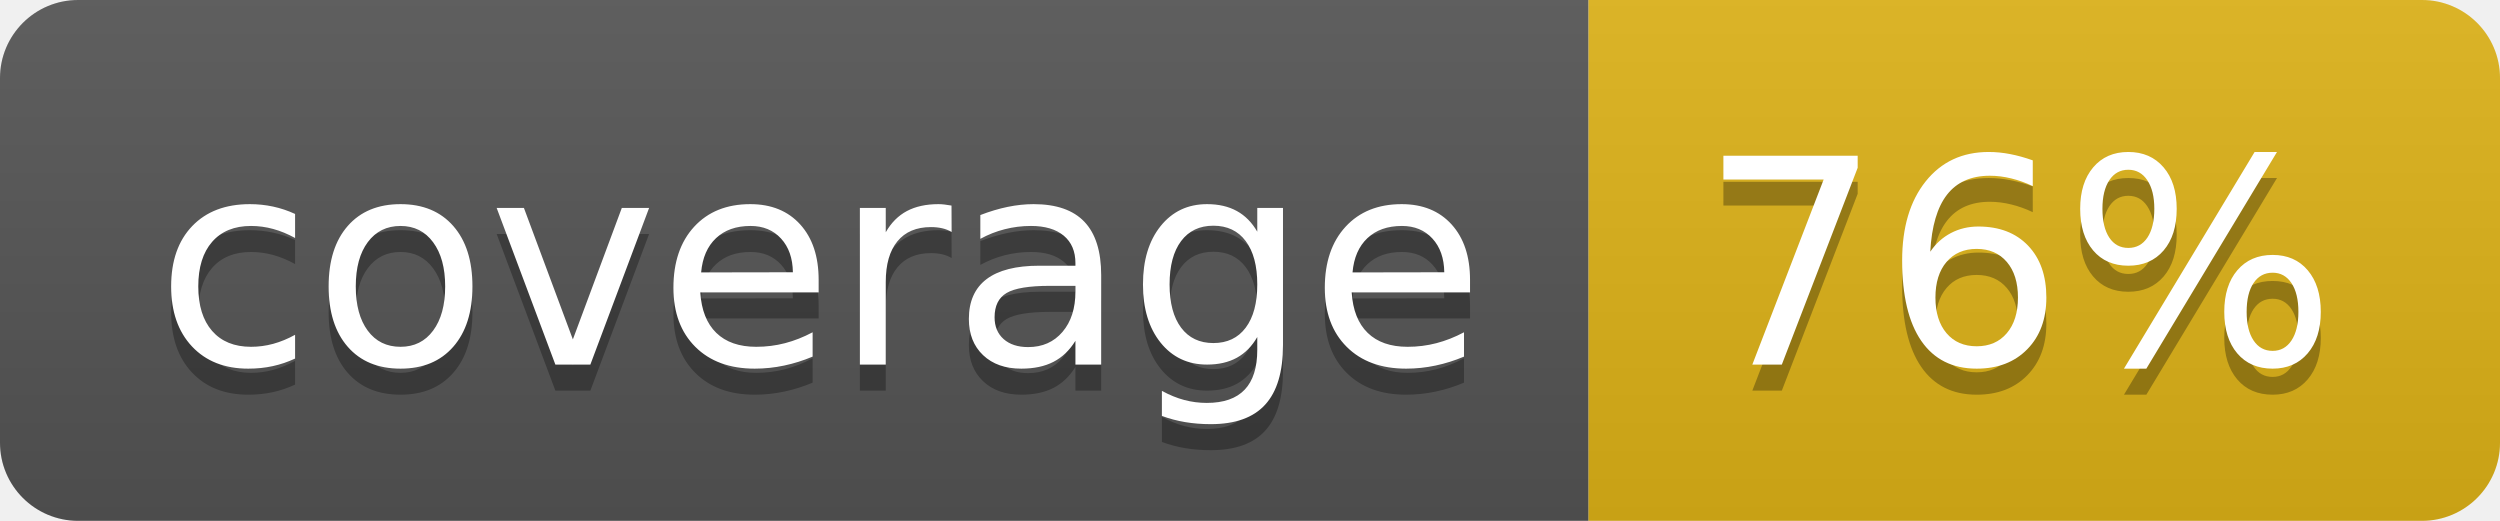
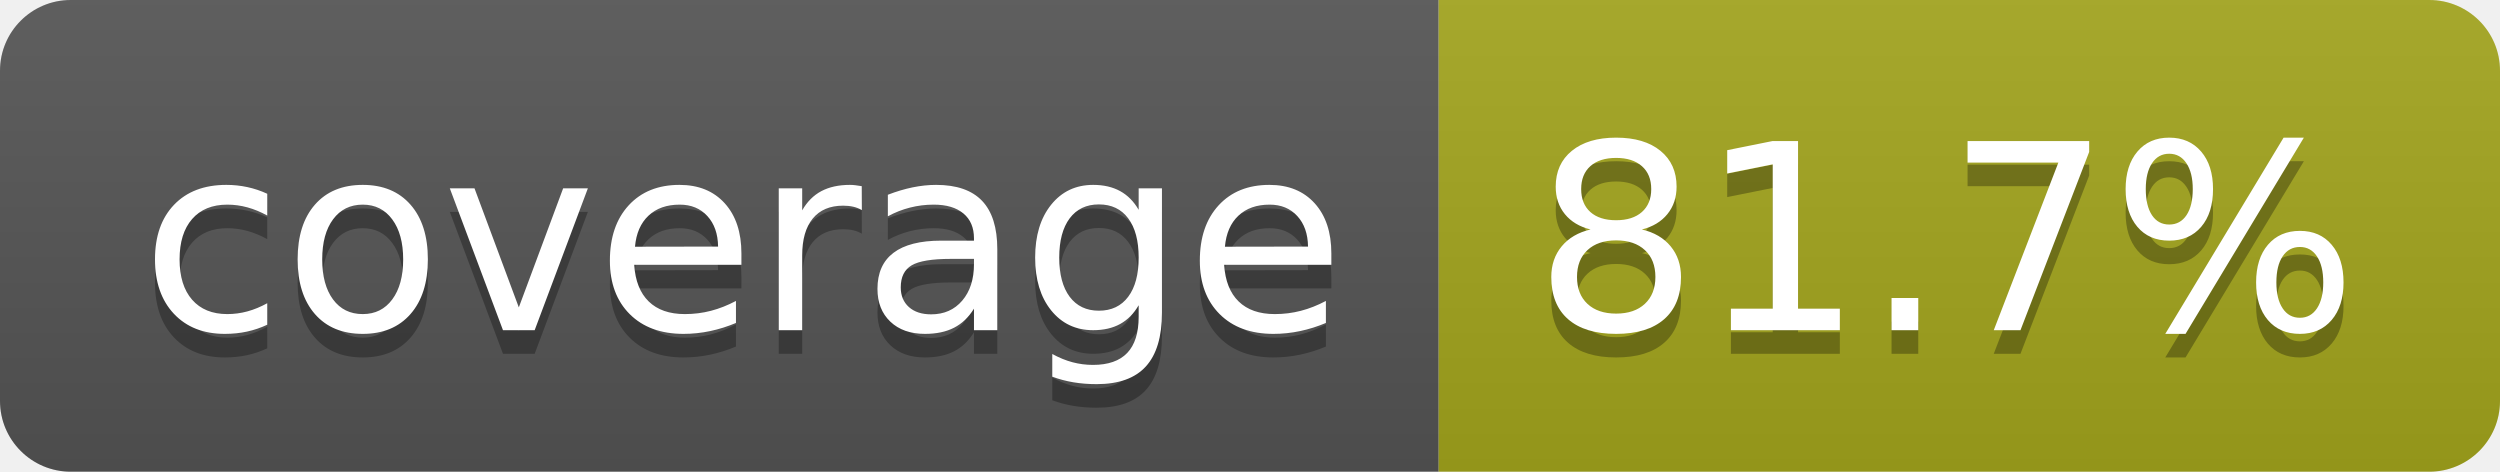
- <svg xmlns="http://www.w3.org/2000/svg" width="96" height="20" role="img" aria-label="coverage: 76%">
+ <svg xmlns="http://www.w3.org/2000/svg" width="106" height="20" role="img" aria-label="coverage: 81.7%">
  <linearGradient id="s" x2="0" y2="100%">
    <stop offset="0" stop-color="#bbb" stop-opacity=".1" />
    <stop offset="1" stop-opacity=".1" />
  </linearGradient>
  <clipPath id="r">
-     <rect width="96" height="20" rx="3" fill="#fff" />
+     <rect width="106" height="20" rx="3" fill="#fff" />
  </clipPath>
  <g clip-path="url(#r)">
    <rect width="61" height="20" fill="#555" />
-     <rect x="61" width="35" height="20" fill="#dfb317" />
-     <rect width="96" height="20" fill="url(#s)" />
+     <rect x="61" width="45" height="20" fill="#a4a61d" />
+     <rect width="106" height="20" fill="url(#s)" />
  </g>
  <g fill="#fff" text-anchor="middle" font-family="Verdana,Geneva,DejaVu Sans,sans-serif" text-rendering="geometricPrecision" font-size="110">
    <text aria-hidden="true" x="315" y="150" fill="#010101" fill-opacity=".3" transform="scale(.1)" textLength="510">coverage</text>
    <text x="315" y="140" transform="scale(.1)" fill="#fff" textLength="510">coverage</text>
-     <text aria-hidden="true" x="775" y="150" fill="#010101" fill-opacity=".3" transform="scale(.1)" textLength="245">76%</text>
-     <text x="775" y="140" transform="scale(.1)" fill="#fff" textLength="245">76%</text>
+     <text aria-hidden="true" x="825" y="150" fill="#010101" fill-opacity=".3" transform="scale(.1)" textLength="350">81.7%</text>
+     <text x="825" y="140" transform="scale(.1)" fill="#fff" textLength="350">81.7%</text>
  </g>
</svg>
